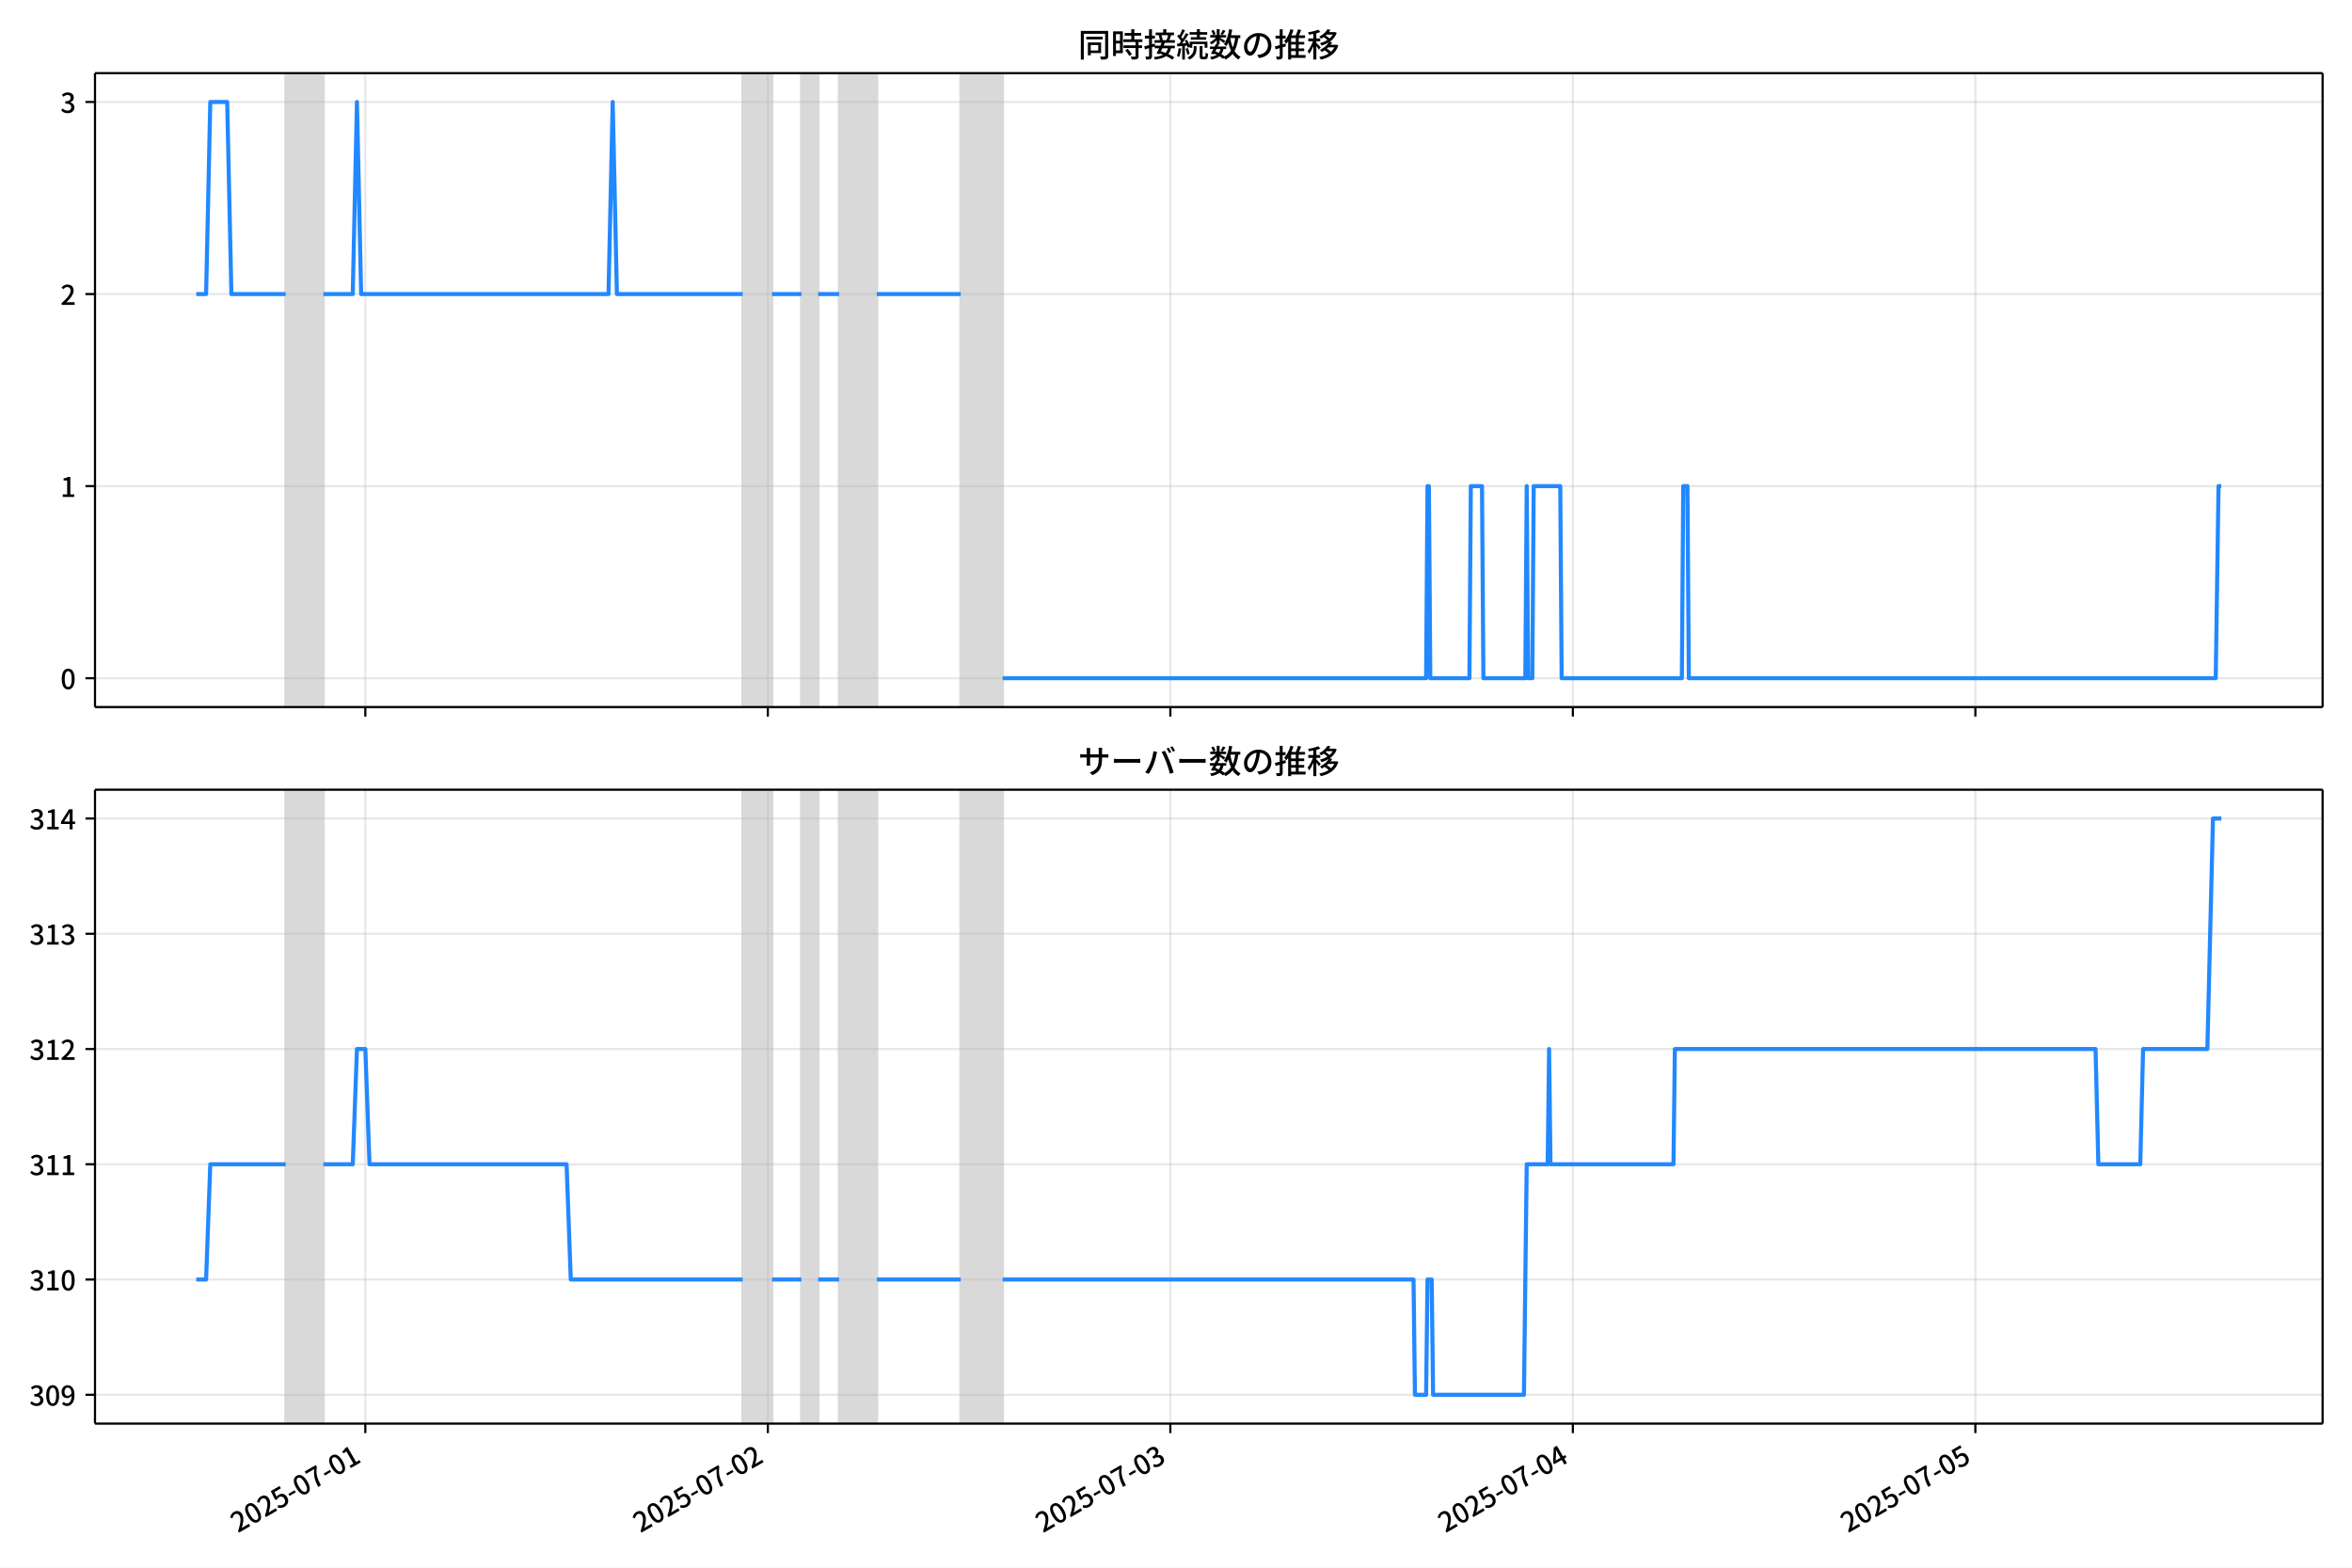
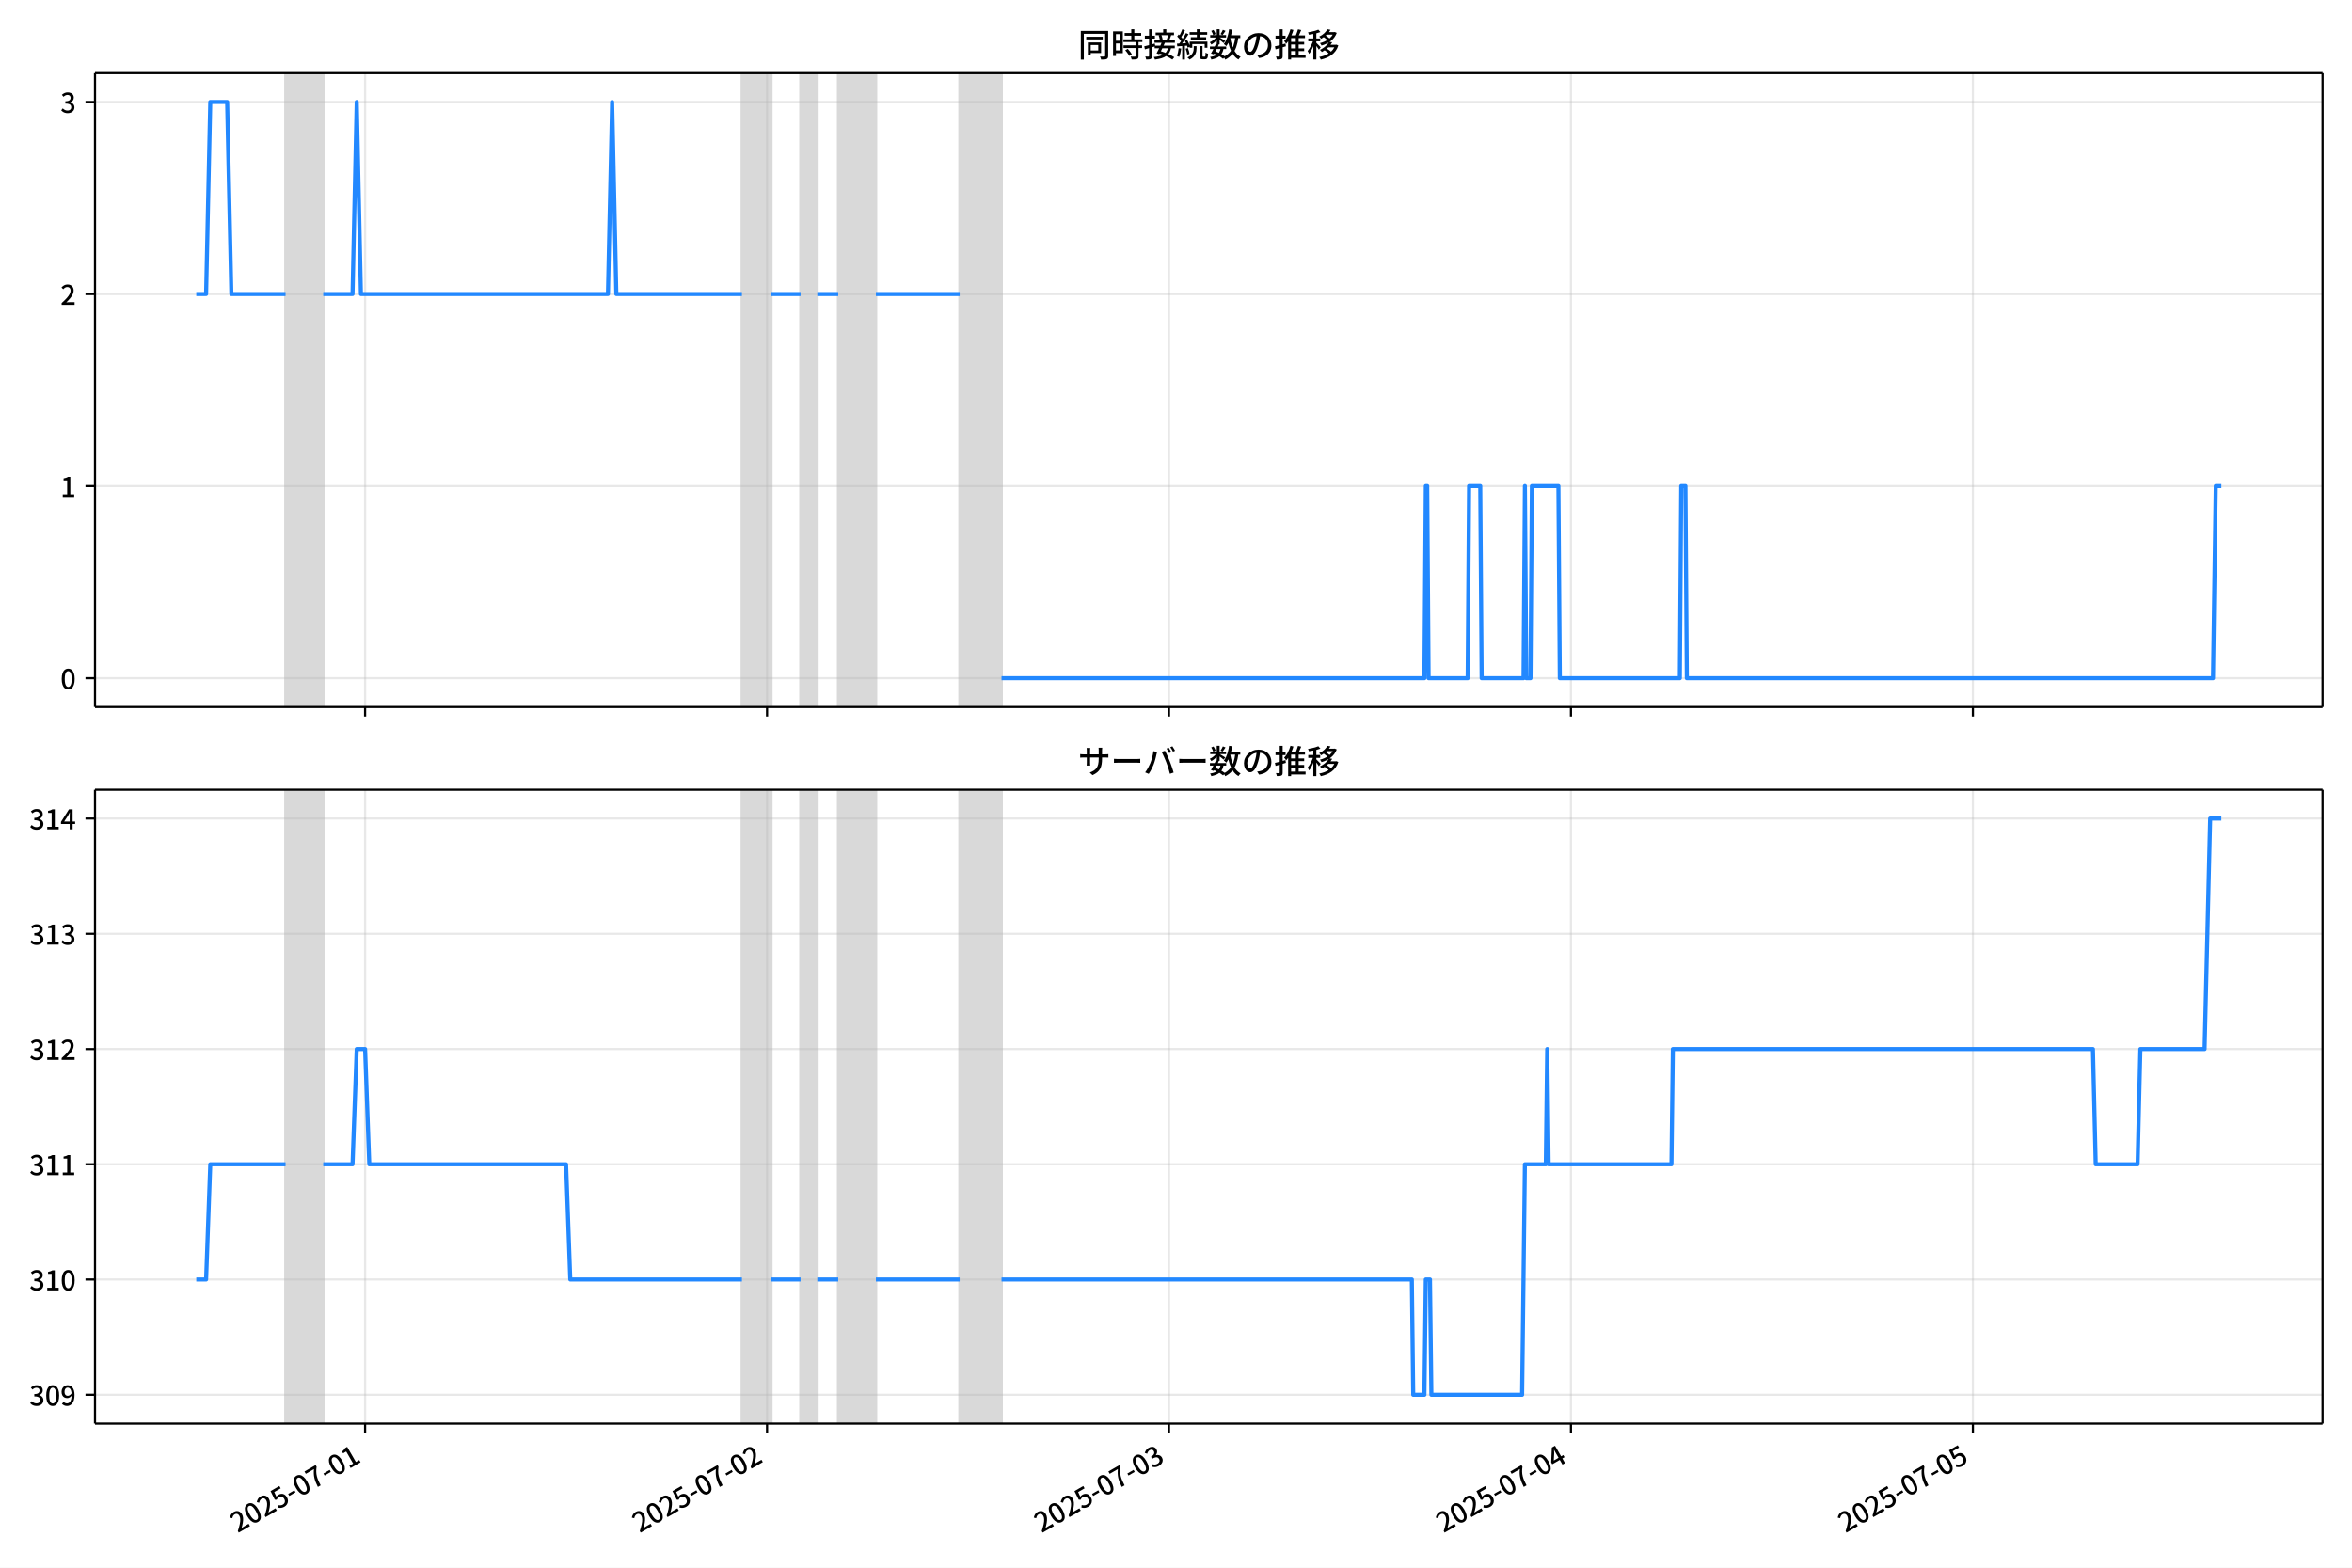
<svg xmlns="http://www.w3.org/2000/svg" xmlns:xlink="http://www.w3.org/1999/xlink" version="1.1" viewBox="0 0 864 576">
  <defs>
    <style type="text/css">*{stroke-linejoin: round; stroke-linecap: butt}</style>
  </defs>
  <g id="y">
    <g id="z">
      <path d="m0 576h864v-576h-864z" fill="#fff" />
    </g>
    <g id="aa">
      <g id="ab">
        <path d="m34.9 259.78h818.3v-232.9h-818.3z" fill="#fff" />
      </g>
      <g id="ac">
-         <path d="m104.94 259.78h13.862v-232.9h-13.862z" clip-path="url(#c)" fill="#808080" opacity=".3" stroke="#808080" />
+         <path d="m104.89 259.78h13.843v-232.9h-13.843z" clip-path="url(#c)" fill="#808080" opacity=".3" stroke="#808080" />
      </g>
      <g id="ad">
-         <path d="m272.82 259.78h10.782v-232.9h-10.782z" clip-path="url(#c)" fill="#808080" opacity=".3" stroke="#808080" />
+         <path d="m272.54 259.78h10.767v-232.9h-10.767z" clip-path="url(#c)" fill="#808080" opacity=".3" stroke="#808080" />
      </g>
      <g id="ae">
-         <path d="m294.38 259.78h6.161v-232.9h-6.161z" clip-path="url(#c)" fill="#808080" opacity=".3" stroke="#808080" />
+         <path d="m294.08 259.78h6.152v-232.9h-6.152z" clip-path="url(#c)" fill="#808080" opacity=".3" stroke="#808080" />
      </g>
      <g id="af">
-         <path d="m308.25 259.78h13.862v-232.9h-13.862z" clip-path="url(#c)" fill="#808080" opacity=".3" stroke="#808080" />
+         <path d="m307.92 259.78h13.843v-232.9h-13.843z" clip-path="url(#c)" fill="#808080" opacity=".3" stroke="#808080" />
      </g>
      <g id="ag">
-         <path d="m352.91 259.78h15.402v-232.9h-15.402z" clip-path="url(#c)" fill="#808080" opacity=".3" stroke="#808080" />
+         <path d="m352.53 259.78h15.381v-232.9h-15.381z" clip-path="url(#c)" fill="#808080" opacity=".3" stroke="#808080" />
      </g>
      <g id="ah">
        <g id="ai">
          <g id="aj">
-             <path d="m134.2 259.78v-232.9" clip-path="url(#c)" fill="none" stroke="#b0b0b0" stroke-linecap="square" stroke-opacity=".3" stroke-width=".8" />
+             <path d="m134.12 259.78v-232.9" clip-path="url(#c)" fill="none" stroke="#b0b0b0" stroke-linecap="square" stroke-opacity=".3" stroke-width=".8" />
          </g>
          <g id="ak">
            <defs>
-               <path id="e" d="m0 0v3.5" stroke="#000" stroke-width=".8" />
+               <path id="f" d="m0 0v3.5" stroke="#000" stroke-width=".8" />
            </defs>
-             <use x="134.202" y="259.778" stroke="#000000" stroke-width=".8" xlink:href="#e" />
+             <use x="134.117" y="259.778" stroke="#000000" stroke-width=".8" xlink:href="#f" />
          </g>
        </g>
        <g id="al">
          <g id="am">
-             <path d="m282.06 259.78v-232.9" clip-path="url(#c)" fill="none" stroke="#b0b0b0" stroke-linecap="square" stroke-opacity=".3" stroke-width=".8" />
+             <path d="m281.77 259.78v-232.9" clip-path="url(#c)" fill="none" stroke="#b0b0b0" stroke-linecap="square" stroke-opacity=".3" stroke-width=".8" />
          </g>
          <g id="an">
-             <use x="282.063" y="259.778" stroke="#000000" stroke-width=".8" xlink:href="#e" />
+             <use x="281.773" y="259.778" stroke="#000000" stroke-width=".8" xlink:href="#f" />
          </g>
        </g>
        <g id="ao">
          <g id="ap">
-             <path d="m429.92 259.78v-232.9" clip-path="url(#c)" fill="none" stroke="#b0b0b0" stroke-linecap="square" stroke-opacity=".3" stroke-width=".8" />
+             <path d="m429.43 259.78v-232.9" clip-path="url(#c)" fill="none" stroke="#b0b0b0" stroke-linecap="square" stroke-opacity=".3" stroke-width=".8" />
          </g>
          <g id="aq">
-             <use x="429.924" y="259.778" stroke="#000000" stroke-width=".8" xlink:href="#e" />
+             <use x="429.43" y="259.778" stroke="#000000" stroke-width=".8" xlink:href="#f" />
          </g>
        </g>
        <g id="ar">
          <g id="as">
-             <path d="m577.78 259.78v-232.9" clip-path="url(#c)" fill="none" stroke="#b0b0b0" stroke-linecap="square" stroke-opacity=".3" stroke-width=".8" />
+             <path d="m577.09 259.78v-232.9" clip-path="url(#c)" fill="none" stroke="#b0b0b0" stroke-linecap="square" stroke-opacity=".3" stroke-width=".8" />
          </g>
          <g id="at">
-             <use x="577.784" y="259.778" stroke="#000000" stroke-width=".8" xlink:href="#e" />
+             <use x="577.087" y="259.778" stroke="#000000" stroke-width=".8" xlink:href="#f" />
          </g>
        </g>
        <g id="au">
          <g id="av">
-             <path d="m725.65 259.78v-232.9" clip-path="url(#c)" fill="none" stroke="#b0b0b0" stroke-linecap="square" stroke-opacity=".3" stroke-width=".8" />
+             <path d="m724.74 259.78v-232.9" clip-path="url(#c)" fill="none" stroke="#b0b0b0" stroke-linecap="square" stroke-opacity=".3" stroke-width=".8" />
          </g>
          <g id="aw">
-             <use x="725.645" y="259.778" stroke="#000000" stroke-width=".8" xlink:href="#e" />
+             <use x="724.744" y="259.778" stroke="#000000" stroke-width=".8" xlink:href="#f" />
          </g>
        </g>
      </g>
      <g id="ax">
        <g id="ay">
          <g id="az">
            <path d="m34.9 249.19h818.3" clip-path="url(#c)" fill="none" stroke="#b0b0b0" stroke-linecap="square" stroke-opacity=".3" stroke-width=".8" />
          </g>
          <g id="ba">
            <defs>
-               <path id="f" d="m0 0h-3.5" stroke="#000" stroke-width=".8" />
+               <path id="e" d="m0 0h-3.5" stroke="#000" stroke-width=".8" />
            </defs>
-             <use x="34.9" y="249.191" stroke="#000000" stroke-width=".8" xlink:href="#f" />
+             <use x="34.9" y="249.191" stroke="#000000" stroke-width=".8" xlink:href="#e" />
          </g>
          <g id="bb">
            <g transform="translate(22.2 253.18) scale(.1 -.1)">
              <defs>
                <path id="a" transform="scale(.015625)" d="m1830-90q-460 0-806 275-346 276-535 823-188 547-188 1366 0 820 188 1357 189 538 535 803 346 266 806 266 461 0 800-269 340-269 528-803 189-534 189-1354 0-819-189-1366-188-547-528-823-339-275-800-275zm0 589q237 0 422 185 186 186 288 599 103 413 103 1091 0 679-103 1082-102 403-288 582-185 180-422 180-236 0-422-180-186-179-292-582-105-403-105-1082 0-678 105-1091 106-413 292-599 186-185 422-185z" />
              </defs>
              <use xlink:href="#a" />
            </g>
          </g>
        </g>
        <g id="bc">
          <g id="bd">
            <path d="m34.9 178.62h818.3" clip-path="url(#c)" fill="none" stroke="#b0b0b0" stroke-linecap="square" stroke-opacity=".3" stroke-width=".8" />
          </g>
          <g id="be">
-             <use x="34.9" y="178.616" stroke="#000000" stroke-width=".8" xlink:href="#f" />
+             <use x="34.9" y="178.616" stroke="#000000" stroke-width=".8" xlink:href="#e" />
          </g>
          <g id="bf">
            <g transform="translate(22.2 182.6) scale(.1 -.1)">
              <defs>
                <path id="i" transform="scale(.015625)" d="m544 0v608h1037v3277h-845v467q333 58 579 147 247 90 451 218h557v-4109h915v-608h-2694z" />
              </defs>
              <use xlink:href="#i" />
            </g>
          </g>
        </g>
        <g id="bg">
          <g id="bh">
            <path d="m34.9 108.04h818.3" clip-path="url(#c)" fill="none" stroke="#b0b0b0" stroke-linecap="square" stroke-opacity=".3" stroke-width=".8" />
          </g>
          <g id="bi">
-             <use x="34.9" y="108.041" stroke="#000000" stroke-width=".8" xlink:href="#f" />
+             <use x="34.9" y="108.041" stroke="#000000" stroke-width=".8" xlink:href="#e" />
          </g>
          <g id="bj">
            <g transform="translate(22.2 112.03) scale(.1 -.1)">
              <defs>
                <path id="d" transform="scale(.015625)" d="m282 0v429q697 621 1164 1136 468 515 701 956 234 442 234 826 0 256-87 451-86 196-262 301-176 106-445 106-275 0-506-151-230-150-422-368l-416 410q301 333 637 518 336 186 803 186 429 0 749-176t496-493 176-745q0-455-224-919t-615-935q-390-470-889-950 186 20 394 36t374 16h1184v-634h-3046z" />
              </defs>
              <use xlink:href="#d" />
            </g>
          </g>
        </g>
        <g id="bk">
          <g id="bl">
            <path d="m34.9 37.466h818.3" clip-path="url(#c)" fill="none" stroke="#b0b0b0" stroke-linecap="square" stroke-opacity=".3" stroke-width=".8" />
          </g>
          <g id="bm">
-             <use x="34.9" y="37.466" stroke="#000000" stroke-width=".8" xlink:href="#f" />
+             <use x="34.9" y="37.466" stroke="#000000" stroke-width=".8" xlink:href="#e" />
          </g>
          <g id="bn">
            <g transform="translate(22.2 41.451) scale(.1 -.1)">
              <defs>
                <path id="h" transform="scale(.015625)" d="m1715-90q-371 0-656 90t-503 240q-217 150-377 323l359 474q211-205 479-359 269-153 634-153 269 0 467 92 199 93 311 266t112 423q0 256-125 451t-429 300q-304 106-835 106v551q467 0 732 105 266 106 384 291 119 186 119 423 0 307-192 489-192 183-531 183-269 0-503-119-233-118-438-316l-384 460q282 256 614 413 333 157 737 157 422 0 748-144 327-144 512-413 186-269 186-659 0-403-221-685-221-281-592-422v-26q269-70 490-227t349-400 128-557q0-422-215-726-214-304-573-468-358-163-787-163z" />
              </defs>
              <use xlink:href="#h" />
            </g>
          </g>
        </g>
      </g>
      <g id="bo">
-         <path d="m72.095 108.04h3.616l1.537-70.575h6.212l1.544 70.575h19.934m13.862 0h10.782l1.54-70.575 1.54 70.575h90.873l1.54-70.575 1.54 70.575h46.206m10.782 0h10.782m6.161 0h7.701m13.862 0h30.804m15.402 141.15h155.56l.513-70.575h.513l.513 70.575h14.375l.513-70.575h4.107l.513 70.575h15.402l.513-70.575.513 70.575h1.54l.513-70.575h9.755l.513 70.575h44.153l.513-70.575h1.54l.513 70.575h193.55l1.027-70.575h1.027v0" clip-path="url(#c)" fill="none" stroke="#28f" stroke-linecap="square" stroke-width="1.5" />
+         <path d="m72.095 108.04h3.611l1.535-70.575h6.204l1.542 70.575h19.906m13.843 0h10.767l1.538-70.575 1.538 70.575h90.748l1.538-70.575 1.538 70.575h46.143m10.767 0h10.767m6.152 0h7.691m13.843 0h30.762m15.381 141.15h155.35l.513-70.575h.513l.513 70.575h14.356l.513-70.575h4.102l.513 70.575h15.381l.513-70.575.513 70.575h1.538l.513-70.575h9.741l.513 70.575h44.092l.513-70.575h1.538l.513 70.575h193.29l1.025-70.575h2.051v0" clip-path="url(#c)" fill="none" stroke="#28f" stroke-linecap="square" stroke-width="1.5" />
      </g>
      <g id="bp">
        <path d="m34.9 259.78v-232.9" fill="none" stroke="#000" stroke-linecap="square" stroke-width=".8" />
      </g>
      <g id="bq">
        <path d="m853.2 259.78v-232.9" fill="none" stroke="#000" stroke-linecap="square" stroke-width=".8" />
      </g>
      <g id="br">
        <path d="m34.9 259.78h818.3" fill="none" stroke="#000" stroke-linecap="square" stroke-width=".8" />
      </g>
      <g id="bs">
        <path d="m34.9 26.88h818.3" fill="none" stroke="#000" stroke-linecap="square" stroke-width=".8" />
      </g>
      <g id="bt">
        <g transform="translate(396.05 20.88) scale(.12 -.12)">
          <defs>
            <path id="u" transform="scale(.015625)" d="m1587 3936h3232v-518h-3232v518zm320-1114h557v-2534h-557v2534zm301 0h2291v-2086h-2291v512h1734v1069h-1734v505zm-1683 2260h5113v-570h-4524v-5056h-589v5626zm4768 0h595v-4896q0-250-67-397t-227-218q-160-77-426-96t-675-19q-13 83-45 192t-77 218q-45 108-89 185 281-13 527-13 247 0 330 0 83 7 118 42 36 35 36 112v4890z" />
            <path id="s" transform="scale(.015625)" d="m2714 4672h3238v-525h-3238v525zm-244-1235h3712v-538h-3712v538zm20-1184h3635v-531h-3635v531zm1523 3155h595v-2310h-595v2310zm832-2451h589v-2823q0-230-61-364-61-135-227-199-167-70-423-86t-633-16q-20 121-78 285-57 163-121 284 275-6 509-9t310-3q77 6 106 28 29 23 29 93v2810zm-2023-1677 487 282q153-160 313-352t294-381q135-189 206-343l-519-313q-64 153-189 348-124 196-278 394-154 199-314 365zm-2086 3718h1619v-4281h-1619v544h1056v3187h-1056v550zm32-1843h1293v-537h-1293v537zm-320 1843h563v-4832h-563v4832z" />
            <path id="t" transform="scale(.015625)" d="m3866 5408h614v-870h-614v870zm-1479-653h3597v-518h-3597v518zm-230-1485h4e3v-518h-4e3v518zm825 922 519 102q64-160 121-342 58-182 96-352 39-170 45-304l-544-128q-6 134-42 313-35 180-83 365-48 186-112 346zm1856 109 589-71q-96-275-202-557-105-281-195-486l-518 77q58 147 122 329 64 183 118 372t86 336zm-2643-2106h3943v-518h-3943v518zm1408 685 602-115q-167-371-362-784t-390-797-362-685l-525 179q160 288 346 666t368 784 323 752zm-659-2157 358 403q352-102 733-240 381-137 752-304 371-166 697-336 327-169 558-329l-384-461q-218 160-532 336-313 176-685 345-371 170-755 323-384 154-742 263zm1894 1114 583-71q-122-550-353-944-230-393-604-662t-922-435q-547-167-1296-269-25 128-93 269-67 141-137 230 678 64 1168 192t819 349q330 221 531 550 202 330 304 791zm-4684 217q396 90 953 240 557 151 1120 311l77-544q-525-154-1053-311-528-156-963-284l-134 588zm121 2093h1965v-563h-1965v563zm819 1248h576v-5229q0-236-51-374t-192-208q-141-77-355-99-214-23-541-16-13 115-64 288t-109 294q205-6 381-6t234 0q64 0 92 28 29 29 29 93v5229z" />
            <path id="r" transform="scale(.015625)" d="m4058 5408h595v-1798h-595v1798zm-1415-563h3443v-499h-3443v499zm231-992h3008v-499h-3008v499zm-224-877h3475v-1203h-531v729h-2432v-729h-512v1203zm1964-877h551v-1881q0-122 22-157 23-35 106-35 25 0 92 0 68 0 135 0t99 0q51 0 83 54t45 224 19 515q90-70 234-131t259-93q-19-429-83-662-64-234-183-326-118-93-316-93-39 0-103 0t-134 0-138 0q-67 0-99 0-237 0-365 64t-176 218q-48 153-48 422v1881zm-1164-6h550v-455q0-243-48-528-48-284-186-579-137-294-409-572-272-279-727-503-70 90-192 208-121 118-230 195 416 205 665 438 250 234 371 474 122 240 164 467 42 228 42 413v442zm-2240 3309 524-192q-121-244-259-503-137-259-275-496t-259-416l-410 173q122 186 246 438 125 253 240 515 116 263 193 481zm716-743 500-230q-224-359-496-756-272-396-548-764-275-368-518-650l-358 205q179 211 377 483 199 272 387 569 189 298 358 592 170 295 298 551zm-1721-665 307 403q166-154 339-340 173-185 320-364t224-327l-326-460q-77 160-218 348-141 189-314 384-172 196-332 356zm1485-832 435 179q128-211 249-458 122-246 215-474 93-227 137-412l-473-211q-32 185-119 422-86 237-201 486-115 250-243 468zm-1530-583q422 26 998 54 576 29 1184 68l7-499q-570-45-1127-84-556-38-992-70l-70 531zm1702-992 436 135q121-276 214-596t118-556l-454-148q-26 237-112 563-86 327-202 602zm-1363 109 499-83q-57-455-163-897-105-441-253-748-51 32-134 73-83 42-170 83-86 42-144 62 148 294 234 697t131 813zm691 627h525v-2861h-525v2861z" />
            <path id="m" transform="scale(.015625)" d="m224 2022h3187v-499h-3187v499zm51 2247h3111v-487h-3111v487zm1127-1735 563-121q-154-320-333-672t-352-679q-173-326-326-582l-532 173q148 243 324 566t345 669q170 346 311 646zm934-832 563-64q-89-480-262-838t-461-614-701-432-976-298q-25 128-99 269t-157 237q659 102 1085 303 426 202 666 554t342 883zm422 3597 519-211q-147-218-298-436-150-217-278-377l-403 186q121 173 252 413 132 240 208 425zm-1203 109h563v-2957h-563v2957zm-1075-320 448 186q134-192 246-420 112-227 157-393l-467-211q-38 172-147 406t-237 432zm1094-1050 397-236q-160-263-400-529-240-265-519-489-278-224-553-378-51 103-141 237-89 135-179 218 269 109 534 294 266 186 493 416 228 231 368 467zm487-204q83-45 246-145 163-99 352-211t346-211 221-150l-327-423q-83 77-230 198-147 122-317 253-170 132-327 250-156 119-259 189l295 250zm1798 396h2311v-556h-2311v556zm115 1178 615-90q-103-640-263-1235t-384-1101q-224-505-512-889-44 57-134 134t-186 157-166 125q275 339 473 796 199 458 340 995 141 538 217 1108zm1223-1510 614-58q-147-1101-445-1940-297-838-813-1443-515-604-1321-1014-26 71-90 177-64 105-134 208-70 102-128 159 742 346 1212 880 471 535 730 1290 260 755 375 1741zm-1005-135q134-851 387-1597 253-745 659-1305 407-560 1002-874-70-57-154-150-83-93-154-189-70-96-121-179-633 371-1056 988-422 618-688 1434-265 816-425 1783l550 89zm-3309-3065 327 416q377-148 754-330 378-182 701-378 324-195 548-368l-416-435q-211 179-519 378-307 198-666 383-358 186-729 334z" />
            <path id="q" transform="scale(.015625)" d="m3686 4378q-64-493-163-1041-99-547-265-1084-192-653-432-1104t-522-688-595-237q-320 0-596 221-275 221-448 621-172 400-172 931 0 537 220 1017 221 480 611 851 391 372 909 583 519 211 1121 211 576 0 1040-186 464-185 793-515 330-329 502-771 173-441 173-941 0-672-278-1194-278-521-816-851-538-329-1318-444l-378 601q166 20 307 42t263 48q307 70 585 217 279 148 496 375 218 227 342 534 125 308 125 692t-122 713q-121 330-358 573-236 243-582 380-346 138-781 138-525 0-935-186-409-185-694-489-284-304-432-656-147-352-147-678 0-365 89-605 90-240 224-355 135-115 276-115t288 144 297 457q151 314 298 800 147 461 246 982 100 522 145 1021l684-12z" />
            <path id="n" transform="scale(.015625)" d="m2995 2925h2893v-519h-2893v519zm0-1280h2893v-519h-2893v519zm-64-1299h3232v-557h-3232v557zm1312 3577h563v-3763h-563v3763zm429 1466 634-141q-154-390-340-794-185-403-339-684l-512 140q103 199 208 458 106 259 195 528 90 269 154 493zm-1472 25 582-147q-153-518-371-1018-217-499-483-931t-573-758q-38 64-109 160-70 96-147 198-77 103-141 160 416 416 733 1034t509 1302zm128-1203h2720v-537h-2720v-4205h-582v4422l313 320h269zm-3174-2157q396 90 953 240 557 151 1120 311l77-544q-525-154-1053-311-528-156-963-284l-134 588zm121 2093h1965v-563h-1965v563zm819 1248h576v-5229q0-236-51-374t-192-208q-141-77-355-99-214-23-541-16-13 115-64 288t-109 294q205-6 381-6t234 0q64 0 92 28 29 29 29 93v5229z" />
            <path id="l" transform="scale(.015625)" d="m4051 5402 595-109q-281-493-729-941t-1107-806q-39 64-106 144t-141 153q-73 74-137 119 608 288 1011 678t614 762zm-77-557h1511v-493h-1863l352 493zm1293 0h109l109 25 384-179q-192-505-496-905t-695-701q-390-301-845-519-454-217-947-358-44 109-137 253t-176 227q448 109 867 294 419 186 777 445 359 259 631 592t419 730v96zm-1990-954 377 307q167-96 336-218 170-121 320-249 151-128 247-237l-397-332q-90 108-237 236t-317 259q-169 132-329 234zm1107-934 595-109q-307-538-803-1031-496-492-1232-876-38 64-102 144t-138 156q-74 77-138 116 455 217 807 483t604 554q253 288 407 563zm-90-589h1460v-506h-1818l358 506zm1268 0h121l109 26 384-167q-192-614-531-1075t-787-794q-448-332-983-553-534-221-1129-355-45 115-132 269-86 153-176 249 551 96 1043 285 493 189 903 473 410 285 714 669t464 883v90zm-2132-1056 410 339q186-102 384-237 198-134 371-275t282-269l-435-371q-103 128-270 272-166 144-361 288t-381 253zm-2150 3533h589v-5376h-589v5376zm-992-1242h2336v-569h-2336v569zm1024-224 365-160q-96-339-231-707-134-368-291-727-157-358-336-672-179-313-365-537-44 128-134 291t-160 272q173 192 339 457 167 266 323 570 157 304 282 618t208 595zm941 1946 416-467q-314-122-695-221-380-99-784-173-403-74-780-131-20 102-71 236-51 135-102 231 358 58 732 138 375 80 711 179t573 208zm-397-2579q58-45 179-170 122-125 266-266 144-140 259-265t160-183l-352-473q-58 102-157 255-99 154-218 317-118 164-227 311-108 147-185 237l275 237z" />
          </defs>
          <use xlink:href="#u" />
          <use transform="translate(100)" xlink:href="#s" />
          <use transform="translate(200)" xlink:href="#t" />
          <use transform="translate(300)" xlink:href="#r" />
          <use transform="translate(400)" xlink:href="#m" />
          <use transform="translate(500)" xlink:href="#q" />
          <use transform="translate(600)" xlink:href="#n" />
          <use transform="translate(700)" xlink:href="#l" />
        </g>
      </g>
    </g>
    <g id="bu">
      <g id="bv">
        <path d="m34.9 523.06h818.3v-232.9h-818.3z" fill="#fff" />
      </g>
      <g id="bw">
-         <path d="m104.94 523.06h13.862v-232.9h-13.862z" clip-path="url(#b)" fill="#808080" opacity=".3" stroke="#808080" />
+         <path d="m104.89 523.06h13.843v-232.9h-13.843z" clip-path="url(#b)" fill="#808080" opacity=".3" stroke="#808080" />
      </g>
      <g id="bx">
-         <path d="m272.82 523.06h10.782v-232.9h-10.782z" clip-path="url(#b)" fill="#808080" opacity=".3" stroke="#808080" />
+         <path d="m272.54 523.06h10.767v-232.9h-10.767z" clip-path="url(#b)" fill="#808080" opacity=".3" stroke="#808080" />
      </g>
      <g id="by">
-         <path d="m294.38 523.06h6.161v-232.9h-6.161z" clip-path="url(#b)" fill="#808080" opacity=".3" stroke="#808080" />
+         <path d="m294.08 523.06h6.152v-232.9h-6.152z" clip-path="url(#b)" fill="#808080" opacity=".3" stroke="#808080" />
      </g>
      <g id="bz">
-         <path d="m308.25 523.06h13.862v-232.9h-13.862z" clip-path="url(#b)" fill="#808080" opacity=".3" stroke="#808080" />
+         <path d="m307.92 523.06h13.843v-232.9h-13.843z" clip-path="url(#b)" fill="#808080" opacity=".3" stroke="#808080" />
      </g>
      <g id="ca">
-         <path d="m352.91 523.06h15.402v-232.9h-15.402z" clip-path="url(#b)" fill="#808080" opacity=".3" stroke="#808080" />
+         <path d="m352.53 523.06h15.381v-232.9h-15.381z" clip-path="url(#b)" fill="#808080" opacity=".3" stroke="#808080" />
      </g>
      <g id="cb">
        <g id="cc">
          <g id="cd">
-             <path d="m134.2 523.06v-232.9" clip-path="url(#b)" fill="none" stroke="#b0b0b0" stroke-linecap="square" stroke-opacity=".3" stroke-width=".8" />
+             <path d="m134.12 523.06v-232.9" clip-path="url(#b)" fill="none" stroke="#b0b0b0" stroke-linecap="square" stroke-opacity=".3" stroke-width=".8" />
          </g>
          <g id="ce">
-             <use x="134.202" y="523.055" stroke="#000000" stroke-width=".8" xlink:href="#e" />
+             <use x="134.117" y="523.055" stroke="#000000" stroke-width=".8" xlink:href="#f" />
          </g>
          <g id="cf">
-             <g transform="translate(87.413 563.33) rotate(-30) scale(.1 -.1)">
+             <g transform="translate(87.327 563.33) rotate(-30) scale(.1 -.1)">
              <defs>
                <path id="j" transform="scale(.015625)" d="m1715-90q-365 0-653 90t-506 237q-217 147-383 307l352 480q134-134 294-246t361-183q202-70 452-70 262 0 473 118 212 119 333 346 122 227 122 541 0 460-247 716-246 256-649 256-224 0-384-64t-365-198l-365 237 141 2240h2387v-627h-1747l-109-1204q154 77 307 118 154 42 340 42 397 0 723-160t518-490q192-329 192-847 0-519-224-887t-586-560q-361-192-777-192z" />
                <path id="g" transform="scale(.015625)" d="m301 1536v544h1689v-544h-1689z" />
                <path id="k" transform="scale(.015625)" d="m1235 0q32 646 109 1187t224 1024 384 941 576 938h-2208v627h3027v-455q-409-512-665-989-256-476-397-969t-205-1053-90-1251h-755z" />
              </defs>
              <use xlink:href="#d" />
              <use transform="translate(57)" xlink:href="#a" />
              <use transform="translate(114)" xlink:href="#d" />
              <use transform="translate(171)" xlink:href="#j" />
              <use transform="translate(228)" xlink:href="#g" />
              <use transform="translate(263.7)" xlink:href="#a" />
              <use transform="translate(320.7)" xlink:href="#k" />
              <use transform="translate(377.7)" xlink:href="#g" />
              <use transform="translate(413.4)" xlink:href="#a" />
              <use transform="translate(470.4)" xlink:href="#i" />
            </g>
          </g>
        </g>
        <g id="cg">
          <g id="ch">
-             <path d="m282.06 523.06v-232.9" clip-path="url(#b)" fill="none" stroke="#b0b0b0" stroke-linecap="square" stroke-opacity=".3" stroke-width=".8" />
+             <path d="m281.77 523.06v-232.9" clip-path="url(#b)" fill="none" stroke="#b0b0b0" stroke-linecap="square" stroke-opacity=".3" stroke-width=".8" />
          </g>
          <g id="ci">
-             <use x="282.063" y="523.055" stroke="#000000" stroke-width=".8" xlink:href="#e" />
+             <use x="281.773" y="523.055" stroke="#000000" stroke-width=".8" xlink:href="#f" />
          </g>
          <g id="cj">
-             <g transform="translate(235.27 563.33) rotate(-30) scale(.1 -.1)">
+             <g transform="translate(234.98 563.33) rotate(-30) scale(.1 -.1)">
              <use xlink:href="#d" />
              <use transform="translate(57)" xlink:href="#a" />
              <use transform="translate(114)" xlink:href="#d" />
              <use transform="translate(171)" xlink:href="#j" />
              <use transform="translate(228)" xlink:href="#g" />
              <use transform="translate(263.7)" xlink:href="#a" />
              <use transform="translate(320.7)" xlink:href="#k" />
              <use transform="translate(377.7)" xlink:href="#g" />
              <use transform="translate(413.4)" xlink:href="#a" />
              <use transform="translate(470.4)" xlink:href="#d" />
            </g>
          </g>
        </g>
        <g id="ck">
          <g id="cl">
-             <path d="m429.92 523.06v-232.9" clip-path="url(#b)" fill="none" stroke="#b0b0b0" stroke-linecap="square" stroke-opacity=".3" stroke-width=".8" />
+             <path d="m429.43 523.06v-232.9" clip-path="url(#b)" fill="none" stroke="#b0b0b0" stroke-linecap="square" stroke-opacity=".3" stroke-width=".8" />
          </g>
          <g id="cm">
-             <use x="429.924" y="523.055" stroke="#000000" stroke-width=".8" xlink:href="#e" />
+             <use x="429.43" y="523.055" stroke="#000000" stroke-width=".8" xlink:href="#f" />
          </g>
          <g id="cn">
-             <g transform="translate(383.13 563.33) rotate(-30) scale(.1 -.1)">
+             <g transform="translate(382.64 563.33) rotate(-30) scale(.1 -.1)">
              <use xlink:href="#d" />
              <use transform="translate(57)" xlink:href="#a" />
              <use transform="translate(114)" xlink:href="#d" />
              <use transform="translate(171)" xlink:href="#j" />
              <use transform="translate(228)" xlink:href="#g" />
              <use transform="translate(263.7)" xlink:href="#a" />
              <use transform="translate(320.7)" xlink:href="#k" />
              <use transform="translate(377.7)" xlink:href="#g" />
              <use transform="translate(413.4)" xlink:href="#a" />
              <use transform="translate(470.4)" xlink:href="#h" />
            </g>
          </g>
        </g>
        <g id="co">
          <g id="cp">
-             <path d="m577.78 523.06v-232.9" clip-path="url(#b)" fill="none" stroke="#b0b0b0" stroke-linecap="square" stroke-opacity=".3" stroke-width=".8" />
+             <path d="m577.09 523.06v-232.9" clip-path="url(#b)" fill="none" stroke="#b0b0b0" stroke-linecap="square" stroke-opacity=".3" stroke-width=".8" />
          </g>
          <g id="cq">
-             <use x="577.784" y="523.055" stroke="#000000" stroke-width=".8" xlink:href="#e" />
+             <use x="577.087" y="523.055" stroke="#000000" stroke-width=".8" xlink:href="#f" />
          </g>
          <g id="cr">
-             <g transform="translate(530.99 563.33) rotate(-30) scale(.1 -.1)">
+             <g transform="translate(530.3 563.33) rotate(-30) scale(.1 -.1)">
              <defs>
                <path id="o" transform="scale(.015625)" d="m2170 0v3072q0 192 12 457 13 266 20 458h-26q-90-179-183-365-92-185-195-364l-921-1415h2579v-576h-3328v493l1875 2957h858v-4717h-691z" />
              </defs>
              <use xlink:href="#d" />
              <use transform="translate(57)" xlink:href="#a" />
              <use transform="translate(114)" xlink:href="#d" />
              <use transform="translate(171)" xlink:href="#j" />
              <use transform="translate(228)" xlink:href="#g" />
              <use transform="translate(263.7)" xlink:href="#a" />
              <use transform="translate(320.7)" xlink:href="#k" />
              <use transform="translate(377.7)" xlink:href="#g" />
              <use transform="translate(413.4)" xlink:href="#a" />
              <use transform="translate(470.4)" xlink:href="#o" />
            </g>
          </g>
        </g>
        <g id="cs">
          <g id="ct">
-             <path d="m725.65 523.06v-232.9" clip-path="url(#b)" fill="none" stroke="#b0b0b0" stroke-linecap="square" stroke-opacity=".3" stroke-width=".8" />
+             <path d="m724.74 523.06v-232.9" clip-path="url(#b)" fill="none" stroke="#b0b0b0" stroke-linecap="square" stroke-opacity=".3" stroke-width=".8" />
          </g>
          <g id="cu">
-             <use x="725.645" y="523.055" stroke="#000000" stroke-width=".8" xlink:href="#e" />
+             <use x="724.744" y="523.055" stroke="#000000" stroke-width=".8" xlink:href="#f" />
          </g>
          <g id="cv">
-             <g transform="translate(678.86 563.33) rotate(-30) scale(.1 -.1)">
+             <g transform="translate(677.95 563.33) rotate(-30) scale(.1 -.1)">
              <use xlink:href="#d" />
              <use transform="translate(57)" xlink:href="#a" />
              <use transform="translate(114)" xlink:href="#d" />
              <use transform="translate(171)" xlink:href="#j" />
              <use transform="translate(228)" xlink:href="#g" />
              <use transform="translate(263.7)" xlink:href="#a" />
              <use transform="translate(320.7)" xlink:href="#k" />
              <use transform="translate(377.7)" xlink:href="#g" />
              <use transform="translate(413.4)" xlink:href="#a" />
              <use transform="translate(470.4)" xlink:href="#j" />
            </g>
          </g>
        </g>
      </g>
      <g id="cw">
        <g id="cx">
          <g id="cy">
            <path d="m34.9 512.47h818.3" clip-path="url(#b)" fill="none" stroke="#b0b0b0" stroke-linecap="square" stroke-opacity=".3" stroke-width=".8" />
          </g>
          <g id="cz">
-             <use x="34.9" y="512.469" stroke="#000000" stroke-width=".8" xlink:href="#f" />
+             <use x="34.9" y="512.469" stroke="#000000" stroke-width=".8" xlink:href="#e" />
          </g>
          <g id="da">
            <g transform="translate(10.8 516.45) scale(.1 -.1)">
              <defs>
                <path id="v" transform="scale(.015625)" d="m1562-90q-410 0-708 150-297 151-502 356l403 461q141-160 346-256t422-96q224 0 425 102 202 103 352 333 151 230 237 614 87 384 87 941 0 589-115 970t-323 563-496 182q-205 0-372-118-166-118-262-336t-96-525q0-301 86-512 87-211 259-323 173-112 417-112 224 0 460 141 237 141 448 461l32-544q-134-180-313-314t-371-208-384-74q-391 0-689 166-297 167-467 496-169 330-169 823 0 467 195 816t515 541 698 192q339 0 636-138 298-137 519-419 221-281 349-710t128-1018q0-691-141-1187t-391-807q-249-310-563-461-313-150-652-150z" />
              </defs>
              <use xlink:href="#h" />
              <use transform="translate(57)" xlink:href="#a" />
              <use transform="translate(114)" xlink:href="#v" />
            </g>
          </g>
        </g>
        <g id="db">
          <g id="dc">
            <path d="m34.9 470.12h818.3" clip-path="url(#b)" fill="none" stroke="#b0b0b0" stroke-linecap="square" stroke-opacity=".3" stroke-width=".8" />
          </g>
          <g id="dd">
-             <use x="34.9" y="470.124" stroke="#000000" stroke-width=".8" xlink:href="#f" />
+             <use x="34.9" y="470.124" stroke="#000000" stroke-width=".8" xlink:href="#e" />
          </g>
          <g id="de">
            <g transform="translate(10.8 474.11) scale(.1 -.1)">
              <use xlink:href="#h" />
              <use transform="translate(57)" xlink:href="#i" />
              <use transform="translate(114)" xlink:href="#a" />
            </g>
          </g>
        </g>
        <g id="df">
          <g id="dg">
            <path d="m34.9 427.78h818.3" clip-path="url(#b)" fill="none" stroke="#b0b0b0" stroke-linecap="square" stroke-opacity=".3" stroke-width=".8" />
          </g>
          <g id="dh">
-             <use x="34.9" y="427.779" stroke="#000000" stroke-width=".8" xlink:href="#f" />
+             <use x="34.9" y="427.779" stroke="#000000" stroke-width=".8" xlink:href="#e" />
          </g>
          <g id="di">
            <g transform="translate(10.8 431.76) scale(.1 -.1)">
              <use xlink:href="#h" />
              <use transform="translate(57)" xlink:href="#i" />
              <use transform="translate(114)" xlink:href="#i" />
            </g>
          </g>
        </g>
        <g id="dj">
          <g id="dk">
            <path d="m34.9 385.43h818.3" clip-path="url(#b)" fill="none" stroke="#b0b0b0" stroke-linecap="square" stroke-opacity=".3" stroke-width=".8" />
          </g>
          <g id="dl">
-             <use x="34.9" y="385.434" stroke="#000000" stroke-width=".8" xlink:href="#f" />
+             <use x="34.9" y="385.434" stroke="#000000" stroke-width=".8" xlink:href="#e" />
          </g>
          <g id="dm">
            <g transform="translate(10.8 389.42) scale(.1 -.1)">
              <use xlink:href="#h" />
              <use transform="translate(57)" xlink:href="#i" />
              <use transform="translate(114)" xlink:href="#d" />
            </g>
          </g>
        </g>
        <g id="dn">
          <g id="do">
            <path d="m34.9 343.09h818.3" clip-path="url(#b)" fill="none" stroke="#b0b0b0" stroke-linecap="square" stroke-opacity=".3" stroke-width=".8" />
          </g>
          <g id="dp">
-             <use x="34.9" y="343.089" stroke="#000000" stroke-width=".8" xlink:href="#f" />
+             <use x="34.9" y="343.089" stroke="#000000" stroke-width=".8" xlink:href="#e" />
          </g>
          <g id="dq">
            <g transform="translate(10.8 347.07) scale(.1 -.1)">
              <use xlink:href="#h" />
              <use transform="translate(57)" xlink:href="#i" />
              <use transform="translate(114)" xlink:href="#h" />
            </g>
          </g>
        </g>
        <g id="dr">
          <g id="ds">
            <path d="m34.9 300.74h818.3" clip-path="url(#b)" fill="none" stroke="#b0b0b0" stroke-linecap="square" stroke-opacity=".3" stroke-width=".8" />
          </g>
          <g id="dt">
-             <use x="34.9" y="300.744" stroke="#000000" stroke-width=".8" xlink:href="#f" />
+             <use x="34.9" y="300.744" stroke="#000000" stroke-width=".8" xlink:href="#e" />
          </g>
          <g id="du">
            <g transform="translate(10.8 304.73) scale(.1 -.1)">
              <use xlink:href="#h" />
              <use transform="translate(57)" xlink:href="#i" />
              <use transform="translate(114)" xlink:href="#o" />
            </g>
          </g>
        </g>
      </g>
      <g id="dv">
-         <path d="m72.095 470.12h3.616l1.537-42.345h27.69m13.862 0h10.782l1.54-42.345h3.08l1.54 42.345h72.39l1.54 42.345h63.149m10.782 0h10.782m6.161 0h7.701m13.862 0h30.804m15.402 0h150.94l.513 42.345h4.107l.513-42.345h1.54l.513 42.345h33.371l1.027-84.69h7.701l.513-42.345.513 42.345h45.18l.513-42.345h154.54l1.027 42.345h15.402l1.027-42.345h23.617l2.054-84.69h3.08v0" clip-path="url(#b)" fill="none" stroke="#28f" stroke-linecap="square" stroke-width="1.5" />
+         <path d="m72.095 470.12h3.611l1.535-42.345h27.652m13.843 0h10.767l1.538-42.345h3.076l1.538 42.345h72.29l1.538 42.345h63.062m10.767 0h10.767m6.152 0h7.691m13.843 0h30.762m15.381 0h150.73l.513 42.345h4.102l.513-42.345h1.538l.513 42.345h33.325l1.025-84.69h7.691l.513-42.345.513 42.345h45.117l.513-42.345h154.32l1.025 42.345h15.381l1.025-42.345h23.584l2.051-84.69h4.102v0" clip-path="url(#b)" fill="none" stroke="#28f" stroke-linecap="square" stroke-width="1.5" />
      </g>
      <g id="dw">
        <path d="m34.9 523.06v-232.9" fill="none" stroke="#000" stroke-linecap="square" stroke-width=".8" />
      </g>
      <g id="dx">
        <path d="m853.2 523.06v-232.9" fill="none" stroke="#000" stroke-linecap="square" stroke-width=".8" />
      </g>
      <g id="dy">
        <path d="m34.9 523.06h818.3" fill="none" stroke="#000" stroke-linecap="square" stroke-width=".8" />
      </g>
      <g id="dz">
        <path d="m34.9 290.16h818.3" fill="none" stroke="#000" stroke-linecap="square" stroke-width=".8" />
      </g>
      <g id="ea">
        <g transform="translate(396.05 284.16) scale(.12 -.12)">
          <defs>
            <path id="x" transform="scale(.015625)" d="m4685 2893q0-621-84-1111-83-489-288-877-204-387-569-691t-928-560l-544 512q448 167 781 371 333 205 550 503 218 298 323 739 106 442 106 1075v1620q0 192-10 339-9 147-22 217h723q-6-70-22-217t-16-339v-1581zm-2304 2086q-7-64-23-199-16-134-16-313v-2317q0-128 6-256 7-128 13-224 7-96 13-140h-710q6 44 12 140 7 96 13 221 7 125 7 259v2317q0 122-10 256-9 135-28 256h723zm-1978-1197q45-12 144-22t237-20q138-9 285-9h4217q237 0 394 13t246 26v-679q-76 7-240 13-163 6-393 6h-4224q-147 0-282-3-134-3-234-10-99-6-150-12v697z" />
            <path id="p" transform="scale(.015625)" d="m621 2854q109-6 265-16 157-9 339-16 183-6 349-6 128 0 352 0t509 0 598 0q314 0 624 0 311 0 586 0t486 0q212 0 327 0 230 0 416 16t301 22v-793q-109 6-308 19-198 13-409 13-109 0-324 0-214 0-489 0t-586 0q-310 0-624 0-313 0-598 0t-509 0-352 0q-262 0-525-10-262-9-428-22v793z" />
            <path id="w" transform="scale(.015625)" d="m4941 5037q83-109 176-269t182-320q90-160 154-288l-416-179q-96 192-240 448t-272 435l416 173zm723 275q83-122 182-282 100-160 196-317 96-156 153-271l-416-186q-102 205-246 454-144 250-279 429l410 173zm-4339-3360q102 262 201 556 100 295 183 612t144 630q61 314 93 602l723-147q-19-83-45-183-26-99-48-195t-42-166q-32-154-86-394t-131-512-164-551q-86-278-182-514-115-301-269-618-153-317-326-618-173-300-346-550l-697 294q301 397 563 874t429 880zm3155 198q-96 250-215 531-118 282-243 567-124 285-246 534-122 250-224 429l659 218q96-179 221-429t253-535q128-284 249-566 122-281 218-525 90-230 195-518 106-288 211-592 106-304 195-589 90-285 154-515l-729-237q-84 352-199 736t-240 768-259 723z" />
          </defs>
          <use xlink:href="#x" />
          <use transform="translate(100)" xlink:href="#p" />
          <use transform="translate(200)" xlink:href="#w" />
          <use transform="translate(300)" xlink:href="#p" />
          <use transform="translate(400)" xlink:href="#m" />
          <use transform="translate(500)" xlink:href="#q" />
          <use transform="translate(600)" xlink:href="#n" />
          <use transform="translate(700)" xlink:href="#l" />
        </g>
      </g>
    </g>
  </g>
  <defs>
    <clipPath id="c">
      <rect x="34.9" y="26.88" width="818.3" height="232.9" />
    </clipPath>
    <clipPath id="b">
      <rect x="34.9" y="290.16" width="818.3" height="232.9" />
    </clipPath>
  </defs>
</svg>
